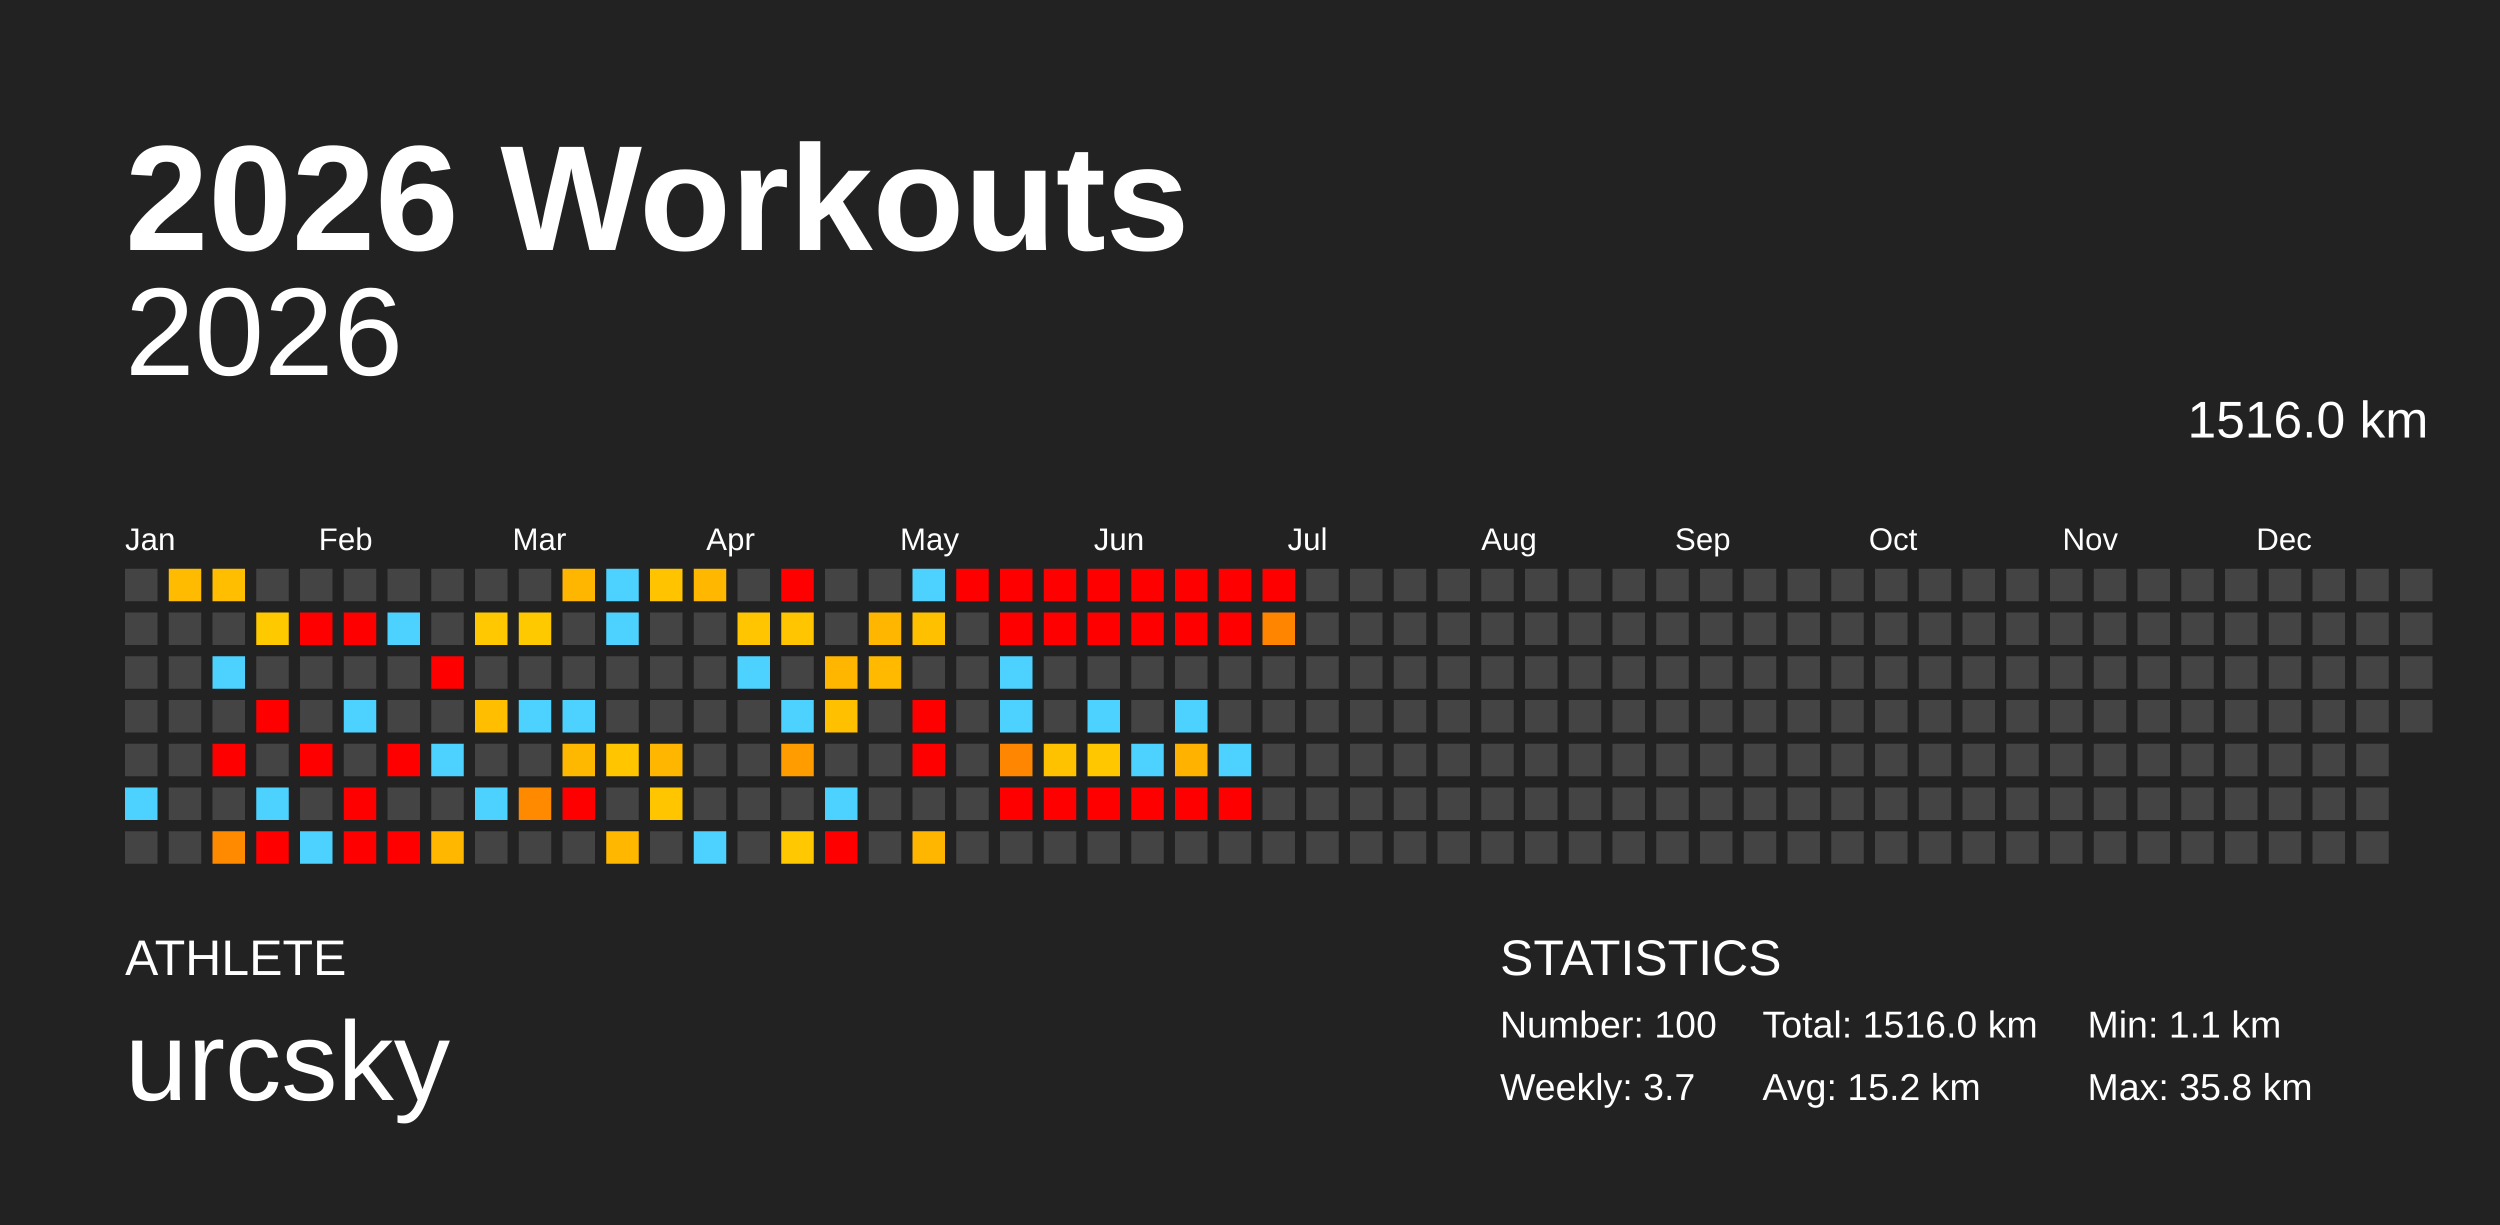
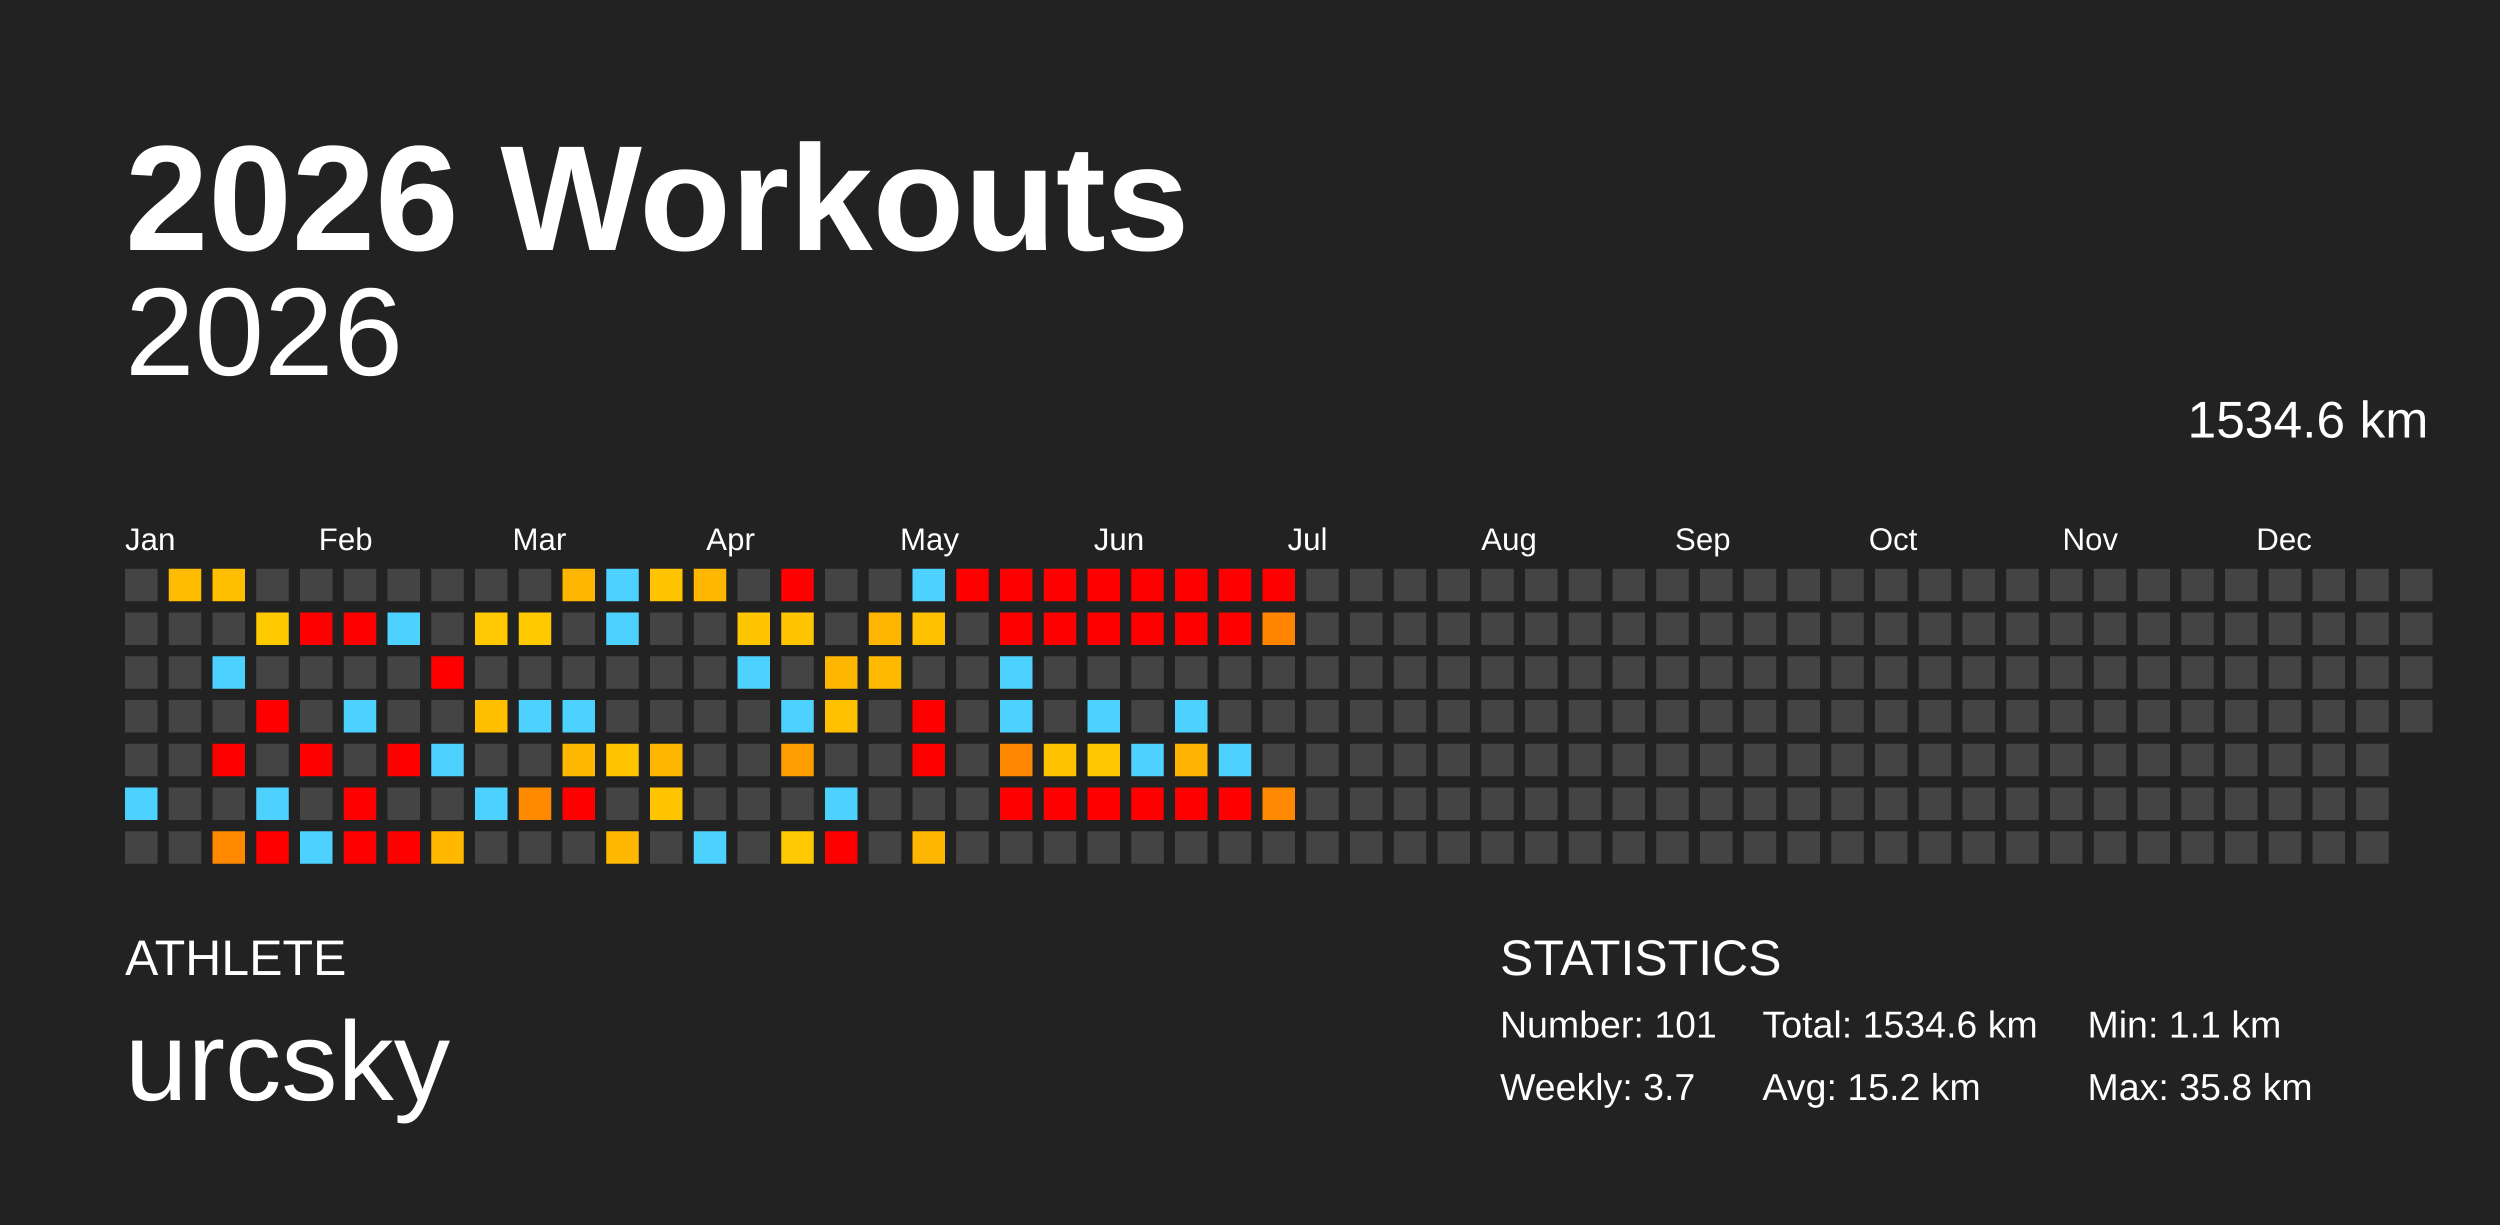
<svg xmlns="http://www.w3.org/2000/svg" baseProfile="full" height="98mm" version="1.1" viewBox="0,0,200,98" width="200mm">
  <defs />
  <rect fill="#222222" height="98" width="200" x="0" y="0" />
  <text fill="#FFFFFF" style="font-size:12px; font-family:Arial; font-weight:bold;" x="10" y="20">2026 Workouts</text>
  <text fill="#FFFFFF" style="font-size:4px; font-family:Arial" x="10" y="78">ATHLETE</text>
  <text fill="#FFFFFF" style="font-size:9px; font-family:Arial" x="10" y="88">urcsky</text>
  <text fill="#FFFFFF" style="font-size:4px; font-family:Arial" x="120" y="78">STATISTICS</text>
-   <text fill="#FFFFFF" style="font-size:3px; font-family:Arial" x="120" y="83">Number: 100</text>
+   <text fill="#FFFFFF" style="font-size:3px; font-family:Arial" x="120" y="83">Number: 101</text>
  <text fill="#FFFFFF" style="font-size:3px; font-family:Arial" x="120" y="88">Weekly: 3.7</text>
-   <text fill="#FFFFFF" style="font-size:3px; font-family:Arial" x="141" y="83">Total: 1516.0 km</text>
+   <text fill="#FFFFFF" style="font-size:3px; font-family:Arial" x="141" y="83">Total: 1534.6 km</text>
  <text fill="#FFFFFF" style="font-size:3px; font-family:Arial" x="141" y="88">Avg: 15.2 km</text>
  <text fill="#FFFFFF" style="font-size:3px; font-family:Arial" x="167" y="83">Min: 1.1 km</text>
  <text fill="#FFFFFF" style="font-size:3px; font-family:Arial" x="167" y="88">Max: 35.8 km</text>
  <text alignment-baseline="hanging" fill="#FFFFFF" style="font-size:10.0px; font-family:Arial;" x="10" y="30">2026</text>
-   <text alignment-baseline="hanging" fill="#FFFFFF" style="font-size:4.125px; font-family:Arial;" x="175" y="35">1516.0 km</text>
+   <text alignment-baseline="hanging" fill="#FFFFFF" style="font-size:4.125px; font-family:Arial;" x="175" y="35">1534.6 km</text>
  <text fill="#FFFFFF" style="font-size:2.5px; font-family:Arial" x="10.0" y="44">Jan</text>
  <text fill="#FFFFFF" style="font-size:2.5px; font-family:Arial" x="25.5" y="44">Feb</text>
  <text fill="#FFFFFF" style="font-size:2.5px; font-family:Arial" x="41.0" y="44">Mar</text>
  <text fill="#FFFFFF" style="font-size:2.5px; font-family:Arial" x="56.5" y="44">Apr</text>
  <text fill="#FFFFFF" style="font-size:2.5px; font-family:Arial" x="72.0" y="44">May</text>
  <text fill="#FFFFFF" style="font-size:2.5px; font-family:Arial" x="87.5" y="44">Jun</text>
  <text fill="#FFFFFF" style="font-size:2.5px; font-family:Arial" x="103.0" y="44">Jul</text>
  <text fill="#FFFFFF" style="font-size:2.5px; font-family:Arial" x="118.5" y="44">Aug</text>
  <text fill="#FFFFFF" style="font-size:2.5px; font-family:Arial" x="134.0" y="44">Sep</text>
  <text fill="#FFFFFF" style="font-size:2.5px; font-family:Arial" x="149.5" y="44">Oct</text>
  <text fill="#FFFFFF" style="font-size:2.5px; font-family:Arial" x="165.0" y="44">Nov</text>
  <text fill="#FFFFFF" style="font-size:2.5px; font-family:Arial" x="180.5" y="44">Dec</text>
  <rect fill="#444444" height="2.6" width="2.6" x="10.0" y="45.5" />
  <rect fill="#444444" height="2.6" width="2.6" x="10.0" y="49.0" />
  <rect fill="#444444" height="2.6" width="2.6" x="10.0" y="52.5" />
  <rect fill="#444444" height="2.6" width="2.6" x="10.0" y="56.0" />
  <rect fill="#444444" height="2.6" width="2.6" x="10.0" y="59.5" />
  <rect fill="#4dd2ff" height="2.6" width="2.6" x="10.0" y="63.0" />
  <rect fill="#444444" height="2.6" width="2.6" x="10.0" y="66.5" />
  <rect fill="#ffbb00" height="2.6" width="2.6" x="13.5" y="45.5" />
  <rect fill="#444444" height="2.6" width="2.6" x="13.5" y="49.0" />
  <rect fill="#444444" height="2.6" width="2.6" x="13.5" y="52.5" />
  <rect fill="#444444" height="2.6" width="2.6" x="13.5" y="56.0" />
  <rect fill="#444444" height="2.6" width="2.6" x="13.5" y="59.5" />
  <rect fill="#444444" height="2.6" width="2.6" x="13.5" y="63.0" />
  <rect fill="#444444" height="2.6" width="2.6" x="13.5" y="66.5" />
  <rect fill="#ffbe00" height="2.6" width="2.6" x="17.0" y="45.5" />
  <rect fill="#444444" height="2.6" width="2.6" x="17.0" y="49.0" />
  <rect fill="#4dd2ff" height="2.6" width="2.6" x="17.0" y="52.5" />
  <rect fill="#444444" height="2.6" width="2.6" x="17.0" y="56.0" />
  <rect fill="red" height="2.6" width="2.6" x="17.0" y="59.5" />
  <rect fill="#444444" height="2.6" width="2.6" x="17.0" y="63.0" />
  <rect fill="#ff8a00" height="2.6" width="2.6" x="17.0" y="66.5" />
  <rect fill="#444444" height="2.6" width="2.6" x="20.5" y="45.5" />
  <rect fill="#ffc900" height="2.6" width="2.6" x="20.5" y="49.0" />
  <rect fill="#444444" height="2.6" width="2.6" x="20.5" y="52.5" />
  <rect fill="red" height="2.6" width="2.6" x="20.5" y="56.0" />
  <rect fill="#444444" height="2.6" width="2.6" x="20.5" y="59.5" />
  <rect fill="#4dd2ff" height="2.6" width="2.6" x="20.5" y="63.0" />
  <rect fill="red" height="2.6" width="2.6" x="20.5" y="66.5" />
  <rect fill="#444444" height="2.6" width="2.6" x="24.0" y="45.5" />
  <rect fill="red" height="2.6" width="2.6" x="24.0" y="49.0" />
  <rect fill="#444444" height="2.6" width="2.6" x="24.0" y="52.5" />
  <rect fill="#444444" height="2.6" width="2.6" x="24.0" y="56.0" />
  <rect fill="red" height="2.6" width="2.6" x="24.0" y="59.5" />
  <rect fill="#444444" height="2.6" width="2.6" x="24.0" y="63.0" />
  <rect fill="#4dd2ff" height="2.6" width="2.6" x="24.0" y="66.5" />
  <rect fill="#444444" height="2.6" width="2.6" x="27.5" y="45.5" />
  <rect fill="red" height="2.6" width="2.6" x="27.5" y="49.0" />
  <rect fill="#444444" height="2.6" width="2.6" x="27.5" y="52.5" />
  <rect fill="#4dd2ff" height="2.6" width="2.6" x="27.5" y="56.0" />
  <rect fill="#444444" height="2.6" width="2.6" x="27.5" y="59.5" />
  <rect fill="red" height="2.6" width="2.6" x="27.5" y="63.0" />
  <rect fill="red" height="2.6" width="2.6" x="27.5" y="66.5" />
  <rect fill="#444444" height="2.6" width="2.6" x="31.0" y="45.5" />
  <rect fill="#4dd2ff" height="2.6" width="2.6" x="31.0" y="49.0" />
  <rect fill="#444444" height="2.6" width="2.6" x="31.0" y="52.5" />
  <rect fill="#444444" height="2.6" width="2.6" x="31.0" y="56.0" />
  <rect fill="red" height="2.6" width="2.6" x="31.0" y="59.5" />
  <rect fill="#444444" height="2.6" width="2.6" x="31.0" y="63.0" />
  <rect fill="red" height="2.6" width="2.6" x="31.0" y="66.5" />
  <rect fill="#444444" height="2.6" width="2.6" x="34.5" y="45.5" />
  <rect fill="#444444" height="2.6" width="2.6" x="34.5" y="49.0" />
  <rect fill="red" height="2.6" width="2.6" x="34.5" y="52.5" />
  <rect fill="#444444" height="2.6" width="2.6" x="34.5" y="56.0" />
  <rect fill="#4dd2ff" height="2.6" width="2.6" x="34.5" y="59.5" />
  <rect fill="#444444" height="2.6" width="2.6" x="34.5" y="63.0" />
  <rect fill="#ffb700" height="2.6" width="2.6" x="34.5" y="66.5" />
  <rect fill="#444444" height="2.6" width="2.6" x="38.0" y="45.5" />
  <rect fill="#ffc800" height="2.6" width="2.6" x="38.0" y="49.0" />
  <rect fill="#444444" height="2.6" width="2.6" x="38.0" y="52.5" />
  <rect fill="#ffbe00" height="2.6" width="2.6" x="38.0" y="56.0" />
  <rect fill="#444444" height="2.6" width="2.6" x="38.0" y="59.5" />
  <rect fill="#4dd2ff" height="2.6" width="2.6" x="38.0" y="63.0" />
  <rect fill="#444444" height="2.6" width="2.6" x="38.0" y="66.5" />
  <rect fill="#444444" height="2.6" width="2.6" x="41.5" y="45.5" />
  <rect fill="#ffc900" height="2.6" width="2.6" x="41.5" y="49.0" />
  <rect fill="#444444" height="2.6" width="2.6" x="41.5" y="52.5" />
  <rect fill="#4dd2ff" height="2.6" width="2.6" x="41.5" y="56.0" />
  <rect fill="#444444" height="2.6" width="2.6" x="41.5" y="59.5" />
  <rect fill="#ff8a00" height="2.6" width="2.6" x="41.5" y="63.0" />
  <rect fill="#444444" height="2.6" width="2.6" x="41.5" y="66.5" />
  <rect fill="#ffb600" height="2.6" width="2.6" x="45.0" y="45.5" />
  <rect fill="#444444" height="2.6" width="2.6" x="45.0" y="49.0" />
  <rect fill="#444444" height="2.6" width="2.6" x="45.0" y="52.5" />
  <rect fill="#4dd2ff" height="2.6" width="2.6" x="45.0" y="56.0" />
  <rect fill="#ffb800" height="2.6" width="2.6" x="45.0" y="59.5" />
  <rect fill="red" height="2.6" width="2.6" x="45.0" y="63.0" />
  <rect fill="#444444" height="2.6" width="2.6" x="45.0" y="66.5" />
  <rect fill="#4dd2ff" height="2.6" width="2.6" x="48.5" y="45.5" />
  <rect fill="#4dd2ff" height="2.6" width="2.6" x="48.5" y="49.0" />
  <rect fill="#444444" height="2.6" width="2.6" x="48.5" y="52.5" />
  <rect fill="#444444" height="2.6" width="2.6" x="48.5" y="56.0" />
  <rect fill="#ffc600" height="2.6" width="2.6" x="48.5" y="59.5" />
  <rect fill="#444444" height="2.6" width="2.6" x="48.5" y="63.0" />
  <rect fill="#ffb700" height="2.6" width="2.6" x="48.5" y="66.5" />
  <rect fill="#ffc300" height="2.6" width="2.6" x="52.0" y="45.5" />
  <rect fill="#444444" height="2.6" width="2.6" x="52.0" y="49.0" />
  <rect fill="#444444" height="2.6" width="2.6" x="52.0" y="52.5" />
  <rect fill="#444444" height="2.6" width="2.6" x="52.0" y="56.0" />
  <rect fill="#ffb600" height="2.6" width="2.6" x="52.0" y="59.5" />
  <rect fill="#ffc600" height="2.6" width="2.6" x="52.0" y="63.0" />
  <rect fill="#444444" height="2.6" width="2.6" x="52.0" y="66.5" />
  <rect fill="#ffb700" height="2.6" width="2.6" x="55.5" y="45.5" />
  <rect fill="#444444" height="2.6" width="2.6" x="55.5" y="49.0" />
  <rect fill="#444444" height="2.6" width="2.6" x="55.5" y="52.5" />
  <rect fill="#444444" height="2.6" width="2.6" x="55.5" y="56.0" />
  <rect fill="#444444" height="2.6" width="2.6" x="55.5" y="59.5" />
  <rect fill="#444444" height="2.6" width="2.6" x="55.5" y="63.0" />
  <rect fill="#4dd2ff" height="2.6" width="2.6" x="55.5" y="66.5" />
  <rect fill="#444444" height="2.6" width="2.6" x="59.0" y="45.5" />
  <rect fill="#ffc500" height="2.6" width="2.6" x="59.0" y="49.0" />
  <rect fill="#4dd2ff" height="2.6" width="2.6" x="59.0" y="52.5" />
  <rect fill="#444444" height="2.6" width="2.6" x="59.0" y="56.0" />
  <rect fill="#444444" height="2.6" width="2.6" x="59.0" y="59.5" />
  <rect fill="#444444" height="2.6" width="2.6" x="59.0" y="63.0" />
  <rect fill="#444444" height="2.6" width="2.6" x="59.0" y="66.5" />
  <rect fill="red" height="2.6" width="2.6" x="62.5" y="45.5" />
  <rect fill="#ffc500" height="2.6" width="2.6" x="62.5" y="49.0" />
  <rect fill="#444444" height="2.6" width="2.6" x="62.5" y="52.5" />
  <rect fill="#4dd2ff" height="2.6" width="2.6" x="62.5" y="56.0" />
  <rect fill="#ff9d00" height="2.6" width="2.6" x="62.5" y="59.5" />
  <rect fill="#444444" height="2.6" width="2.6" x="62.5" y="63.0" />
  <rect fill="#ffc800" height="2.6" width="2.6" x="62.5" y="66.5" />
  <rect fill="#444444" height="2.6" width="2.6" x="66.0" y="45.5" />
  <rect fill="#444444" height="2.6" width="2.6" x="66.0" y="49.0" />
  <rect fill="#ffb600" height="2.6" width="2.6" x="66.0" y="52.5" />
  <rect fill="#ffc000" height="2.6" width="2.6" x="66.0" y="56.0" />
  <rect fill="#444444" height="2.6" width="2.6" x="66.0" y="59.5" />
  <rect fill="#4dd2ff" height="2.6" width="2.6" x="66.0" y="63.0" />
  <rect fill="red" height="2.6" width="2.6" x="66.0" y="66.5" />
  <rect fill="#444444" height="2.6" width="2.6" x="69.5" y="45.5" />
  <rect fill="#ffb600" height="2.6" width="2.6" x="69.5" y="49.0" />
  <rect fill="#ffba00" height="2.6" width="2.6" x="69.5" y="52.5" />
  <rect fill="#444444" height="2.6" width="2.6" x="69.5" y="56.0" />
  <rect fill="#444444" height="2.6" width="2.6" x="69.5" y="59.5" />
  <rect fill="#444444" height="2.6" width="2.6" x="69.5" y="63.0" />
  <rect fill="#444444" height="2.6" width="2.6" x="69.5" y="66.5" />
  <rect fill="#4dd2ff" height="2.6" width="2.6" x="73.0" y="45.5" />
  <rect fill="#ffc000" height="2.6" width="2.6" x="73.0" y="49.0" />
  <rect fill="#444444" height="2.6" width="2.6" x="73.0" y="52.5" />
  <rect fill="red" height="2.6" width="2.6" x="73.0" y="56.0" />
  <rect fill="red" height="2.6" width="2.6" x="73.0" y="59.5" />
  <rect fill="#444444" height="2.6" width="2.6" x="73.0" y="63.0" />
  <rect fill="#ffb600" height="2.6" width="2.6" x="73.0" y="66.5" />
  <rect fill="red" height="2.6" width="2.6" x="76.5" y="45.5" />
  <rect fill="#444444" height="2.6" width="2.6" x="76.5" y="49.0" />
  <rect fill="#444444" height="2.6" width="2.6" x="76.5" y="52.5" />
  <rect fill="#444444" height="2.6" width="2.6" x="76.5" y="56.0" />
  <rect fill="#444444" height="2.6" width="2.6" x="76.5" y="59.5" />
  <rect fill="#444444" height="2.6" width="2.6" x="76.5" y="63.0" />
  <rect fill="#444444" height="2.6" width="2.6" x="76.5" y="66.5" />
  <rect fill="red" height="2.6" width="2.6" x="80.0" y="45.5" />
  <rect fill="red" height="2.6" width="2.6" x="80.0" y="49.0" />
  <rect fill="#4dd2ff" height="2.6" width="2.6" x="80.0" y="52.5" />
  <rect fill="#4dd2ff" height="2.6" width="2.6" x="80.0" y="56.0" />
  <rect fill="#ff8600" height="2.6" width="2.6" x="80.0" y="59.5" />
  <rect fill="red" height="2.6" width="2.6" x="80.0" y="63.0" />
  <rect fill="#444444" height="2.6" width="2.6" x="80.0" y="66.5" />
  <rect fill="red" height="2.6" width="2.6" x="83.5" y="45.5" />
  <rect fill="red" height="2.6" width="2.6" x="83.5" y="49.0" />
  <rect fill="#444444" height="2.6" width="2.6" x="83.5" y="52.5" />
  <rect fill="#444444" height="2.6" width="2.6" x="83.5" y="56.0" />
  <rect fill="#ffc200" height="2.6" width="2.6" x="83.5" y="59.5" />
  <rect fill="red" height="2.6" width="2.6" x="83.5" y="63.0" />
  <rect fill="#444444" height="2.6" width="2.6" x="83.5" y="66.5" />
  <rect fill="red" height="2.6" width="2.6" x="87.0" y="45.5" />
  <rect fill="red" height="2.6" width="2.6" x="87.0" y="49.0" />
  <rect fill="#444444" height="2.6" width="2.6" x="87.0" y="52.5" />
  <rect fill="#4dd2ff" height="2.6" width="2.6" x="87.0" y="56.0" />
  <rect fill="#ffc700" height="2.6" width="2.6" x="87.0" y="59.5" />
  <rect fill="red" height="2.6" width="2.6" x="87.0" y="63.0" />
  <rect fill="#444444" height="2.6" width="2.6" x="87.0" y="66.5" />
  <rect fill="red" height="2.6" width="2.6" x="90.5" y="45.5" />
  <rect fill="red" height="2.6" width="2.6" x="90.5" y="49.0" />
  <rect fill="#444444" height="2.6" width="2.6" x="90.5" y="52.5" />
  <rect fill="#444444" height="2.6" width="2.6" x="90.5" y="56.0" />
  <rect fill="#4dd2ff" height="2.6" width="2.6" x="90.5" y="59.5" />
  <rect fill="red" height="2.6" width="2.6" x="90.5" y="63.0" />
  <rect fill="#444444" height="2.6" width="2.6" x="90.5" y="66.5" />
  <rect fill="red" height="2.6" width="2.6" x="94.0" y="45.5" />
  <rect fill="red" height="2.6" width="2.6" x="94.0" y="49.0" />
  <rect fill="#444444" height="2.6" width="2.6" x="94.0" y="52.5" />
  <rect fill="#4dd2ff" height="2.6" width="2.6" x="94.0" y="56.0" />
  <rect fill="#ffb200" height="2.6" width="2.6" x="94.0" y="59.5" />
  <rect fill="red" height="2.6" width="2.6" x="94.0" y="63.0" />
  <rect fill="#444444" height="2.6" width="2.6" x="94.0" y="66.5" />
  <rect fill="red" height="2.6" width="2.6" x="97.5" y="45.5" />
  <rect fill="red" height="2.6" width="2.6" x="97.5" y="49.0" />
  <rect fill="#444444" height="2.6" width="2.6" x="97.5" y="52.5" />
  <rect fill="#444444" height="2.6" width="2.6" x="97.5" y="56.0" />
  <rect fill="#4dd2ff" height="2.6" width="2.6" x="97.5" y="59.5" />
  <rect fill="red" height="2.6" width="2.6" x="97.5" y="63.0" />
  <rect fill="#444444" height="2.6" width="2.6" x="97.5" y="66.5" />
  <rect fill="red" height="2.6" width="2.6" x="101.0" y="45.5" />
  <rect fill="#ff8500" height="2.6" width="2.6" x="101.0" y="49.0" />
  <rect fill="#444444" height="2.6" width="2.6" x="101.0" y="52.5" />
  <rect fill="#444444" height="2.6" width="2.6" x="101.0" y="56.0" />
  <rect fill="#444444" height="2.6" width="2.6" x="101.0" y="59.5" />
-   <rect fill="#444444" height="2.6" width="2.6" x="101.0" y="63.0" />
+   <rect fill="#ff8900" height="2.6" width="2.6" x="101.0" y="63.0" />
  <rect fill="#444444" height="2.6" width="2.6" x="101.0" y="66.5" />
  <rect fill="#444444" height="2.6" width="2.6" x="104.5" y="45.5" />
  <rect fill="#444444" height="2.6" width="2.6" x="104.5" y="49.0" />
  <rect fill="#444444" height="2.6" width="2.6" x="104.5" y="52.5" />
  <rect fill="#444444" height="2.6" width="2.6" x="104.5" y="56.0" />
  <rect fill="#444444" height="2.6" width="2.6" x="104.5" y="59.5" />
  <rect fill="#444444" height="2.6" width="2.6" x="104.5" y="63.0" />
  <rect fill="#444444" height="2.6" width="2.6" x="104.5" y="66.5" />
  <rect fill="#444444" height="2.6" width="2.6" x="108.0" y="45.5" />
  <rect fill="#444444" height="2.6" width="2.6" x="108.0" y="49.0" />
  <rect fill="#444444" height="2.6" width="2.6" x="108.0" y="52.5" />
  <rect fill="#444444" height="2.6" width="2.6" x="108.0" y="56.0" />
  <rect fill="#444444" height="2.6" width="2.6" x="108.0" y="59.5" />
  <rect fill="#444444" height="2.6" width="2.6" x="108.0" y="63.0" />
  <rect fill="#444444" height="2.6" width="2.6" x="108.0" y="66.5" />
  <rect fill="#444444" height="2.6" width="2.6" x="111.5" y="45.5" />
  <rect fill="#444444" height="2.6" width="2.6" x="111.5" y="49.0" />
  <rect fill="#444444" height="2.6" width="2.6" x="111.5" y="52.5" />
  <rect fill="#444444" height="2.6" width="2.6" x="111.5" y="56.0" />
  <rect fill="#444444" height="2.6" width="2.6" x="111.5" y="59.5" />
  <rect fill="#444444" height="2.6" width="2.6" x="111.5" y="63.0" />
  <rect fill="#444444" height="2.6" width="2.6" x="111.5" y="66.5" />
  <rect fill="#444444" height="2.6" width="2.6" x="115.0" y="45.5" />
  <rect fill="#444444" height="2.6" width="2.6" x="115.0" y="49.0" />
  <rect fill="#444444" height="2.6" width="2.6" x="115.0" y="52.5" />
  <rect fill="#444444" height="2.6" width="2.6" x="115.0" y="56.0" />
  <rect fill="#444444" height="2.6" width="2.6" x="115.0" y="59.5" />
  <rect fill="#444444" height="2.6" width="2.6" x="115.0" y="63.0" />
  <rect fill="#444444" height="2.6" width="2.6" x="115.0" y="66.5" />
  <rect fill="#444444" height="2.6" width="2.6" x="118.5" y="45.5" />
  <rect fill="#444444" height="2.6" width="2.6" x="118.5" y="49.0" />
  <rect fill="#444444" height="2.6" width="2.6" x="118.5" y="52.5" />
  <rect fill="#444444" height="2.6" width="2.6" x="118.5" y="56.0" />
  <rect fill="#444444" height="2.6" width="2.6" x="118.5" y="59.5" />
  <rect fill="#444444" height="2.6" width="2.6" x="118.5" y="63.0" />
  <rect fill="#444444" height="2.6" width="2.6" x="118.5" y="66.5" />
  <rect fill="#444444" height="2.6" width="2.6" x="122.0" y="45.5" />
  <rect fill="#444444" height="2.6" width="2.6" x="122.0" y="49.0" />
  <rect fill="#444444" height="2.6" width="2.6" x="122.0" y="52.5" />
  <rect fill="#444444" height="2.6" width="2.6" x="122.0" y="56.0" />
  <rect fill="#444444" height="2.6" width="2.6" x="122.0" y="59.5" />
  <rect fill="#444444" height="2.6" width="2.6" x="122.0" y="63.0" />
  <rect fill="#444444" height="2.6" width="2.6" x="122.0" y="66.5" />
  <rect fill="#444444" height="2.6" width="2.6" x="125.5" y="45.5" />
  <rect fill="#444444" height="2.6" width="2.6" x="125.5" y="49.0" />
  <rect fill="#444444" height="2.6" width="2.6" x="125.5" y="52.5" />
  <rect fill="#444444" height="2.6" width="2.6" x="125.5" y="56.0" />
  <rect fill="#444444" height="2.6" width="2.6" x="125.5" y="59.5" />
  <rect fill="#444444" height="2.6" width="2.6" x="125.5" y="63.0" />
  <rect fill="#444444" height="2.6" width="2.6" x="125.5" y="66.5" />
  <rect fill="#444444" height="2.6" width="2.6" x="129.0" y="45.5" />
  <rect fill="#444444" height="2.6" width="2.6" x="129.0" y="49.0" />
  <rect fill="#444444" height="2.6" width="2.6" x="129.0" y="52.5" />
  <rect fill="#444444" height="2.6" width="2.6" x="129.0" y="56.0" />
  <rect fill="#444444" height="2.6" width="2.6" x="129.0" y="59.5" />
  <rect fill="#444444" height="2.6" width="2.6" x="129.0" y="63.0" />
  <rect fill="#444444" height="2.6" width="2.6" x="129.0" y="66.5" />
  <rect fill="#444444" height="2.6" width="2.6" x="132.5" y="45.5" />
  <rect fill="#444444" height="2.6" width="2.6" x="132.5" y="49.0" />
  <rect fill="#444444" height="2.6" width="2.6" x="132.5" y="52.5" />
  <rect fill="#444444" height="2.6" width="2.6" x="132.5" y="56.0" />
  <rect fill="#444444" height="2.6" width="2.6" x="132.5" y="59.5" />
  <rect fill="#444444" height="2.6" width="2.6" x="132.5" y="63.0" />
  <rect fill="#444444" height="2.6" width="2.6" x="132.5" y="66.5" />
  <rect fill="#444444" height="2.6" width="2.6" x="136.0" y="45.5" />
  <rect fill="#444444" height="2.6" width="2.6" x="136.0" y="49.0" />
  <rect fill="#444444" height="2.6" width="2.6" x="136.0" y="52.5" />
  <rect fill="#444444" height="2.6" width="2.6" x="136.0" y="56.0" />
  <rect fill="#444444" height="2.6" width="2.6" x="136.0" y="59.5" />
  <rect fill="#444444" height="2.6" width="2.6" x="136.0" y="63.0" />
  <rect fill="#444444" height="2.6" width="2.6" x="136.0" y="66.5" />
  <rect fill="#444444" height="2.6" width="2.6" x="139.5" y="45.5" />
  <rect fill="#444444" height="2.6" width="2.6" x="139.5" y="49.0" />
  <rect fill="#444444" height="2.6" width="2.6" x="139.5" y="52.5" />
  <rect fill="#444444" height="2.6" width="2.6" x="139.5" y="56.0" />
  <rect fill="#444444" height="2.6" width="2.6" x="139.5" y="59.5" />
  <rect fill="#444444" height="2.6" width="2.6" x="139.5" y="63.0" />
  <rect fill="#444444" height="2.6" width="2.6" x="139.5" y="66.5" />
  <rect fill="#444444" height="2.6" width="2.6" x="143.0" y="45.5" />
  <rect fill="#444444" height="2.6" width="2.6" x="143.0" y="49.0" />
  <rect fill="#444444" height="2.6" width="2.6" x="143.0" y="52.5" />
  <rect fill="#444444" height="2.6" width="2.6" x="143.0" y="56.0" />
  <rect fill="#444444" height="2.6" width="2.6" x="143.0" y="59.5" />
  <rect fill="#444444" height="2.6" width="2.6" x="143.0" y="63.0" />
  <rect fill="#444444" height="2.6" width="2.6" x="143.0" y="66.5" />
  <rect fill="#444444" height="2.6" width="2.6" x="146.5" y="45.5" />
  <rect fill="#444444" height="2.6" width="2.6" x="146.5" y="49.0" />
  <rect fill="#444444" height="2.6" width="2.6" x="146.5" y="52.5" />
  <rect fill="#444444" height="2.6" width="2.6" x="146.5" y="56.0" />
  <rect fill="#444444" height="2.6" width="2.6" x="146.5" y="59.5" />
  <rect fill="#444444" height="2.6" width="2.6" x="146.5" y="63.0" />
  <rect fill="#444444" height="2.6" width="2.6" x="146.5" y="66.5" />
  <rect fill="#444444" height="2.6" width="2.6" x="150.0" y="45.5" />
  <rect fill="#444444" height="2.6" width="2.6" x="150.0" y="49.0" />
  <rect fill="#444444" height="2.6" width="2.6" x="150.0" y="52.5" />
  <rect fill="#444444" height="2.6" width="2.6" x="150.0" y="56.0" />
  <rect fill="#444444" height="2.6" width="2.6" x="150.0" y="59.5" />
  <rect fill="#444444" height="2.6" width="2.6" x="150.0" y="63.0" />
  <rect fill="#444444" height="2.6" width="2.6" x="150.0" y="66.5" />
  <rect fill="#444444" height="2.6" width="2.6" x="153.5" y="45.5" />
  <rect fill="#444444" height="2.6" width="2.6" x="153.5" y="49.0" />
  <rect fill="#444444" height="2.6" width="2.6" x="153.5" y="52.5" />
  <rect fill="#444444" height="2.6" width="2.6" x="153.5" y="56.0" />
  <rect fill="#444444" height="2.6" width="2.6" x="153.5" y="59.5" />
  <rect fill="#444444" height="2.6" width="2.6" x="153.5" y="63.0" />
  <rect fill="#444444" height="2.6" width="2.6" x="153.5" y="66.5" />
  <rect fill="#444444" height="2.6" width="2.6" x="157.0" y="45.5" />
  <rect fill="#444444" height="2.6" width="2.6" x="157.0" y="49.0" />
  <rect fill="#444444" height="2.6" width="2.6" x="157.0" y="52.5" />
  <rect fill="#444444" height="2.6" width="2.6" x="157.0" y="56.0" />
  <rect fill="#444444" height="2.6" width="2.6" x="157.0" y="59.5" />
  <rect fill="#444444" height="2.6" width="2.6" x="157.0" y="63.0" />
  <rect fill="#444444" height="2.6" width="2.6" x="157.0" y="66.5" />
  <rect fill="#444444" height="2.6" width="2.6" x="160.5" y="45.5" />
  <rect fill="#444444" height="2.6" width="2.6" x="160.5" y="49.0" />
  <rect fill="#444444" height="2.6" width="2.6" x="160.5" y="52.5" />
  <rect fill="#444444" height="2.6" width="2.6" x="160.5" y="56.0" />
  <rect fill="#444444" height="2.6" width="2.6" x="160.5" y="59.5" />
  <rect fill="#444444" height="2.6" width="2.6" x="160.5" y="63.0" />
  <rect fill="#444444" height="2.6" width="2.6" x="160.5" y="66.5" />
  <rect fill="#444444" height="2.6" width="2.6" x="164.0" y="45.5" />
  <rect fill="#444444" height="2.6" width="2.6" x="164.0" y="49.0" />
  <rect fill="#444444" height="2.6" width="2.6" x="164.0" y="52.5" />
  <rect fill="#444444" height="2.6" width="2.6" x="164.0" y="56.0" />
  <rect fill="#444444" height="2.6" width="2.6" x="164.0" y="59.5" />
  <rect fill="#444444" height="2.6" width="2.6" x="164.0" y="63.0" />
  <rect fill="#444444" height="2.6" width="2.6" x="164.0" y="66.5" />
  <rect fill="#444444" height="2.6" width="2.6" x="167.5" y="45.5" />
  <rect fill="#444444" height="2.6" width="2.6" x="167.5" y="49.0" />
  <rect fill="#444444" height="2.6" width="2.6" x="167.5" y="52.5" />
  <rect fill="#444444" height="2.6" width="2.6" x="167.5" y="56.0" />
  <rect fill="#444444" height="2.6" width="2.6" x="167.5" y="59.5" />
  <rect fill="#444444" height="2.6" width="2.6" x="167.5" y="63.0" />
  <rect fill="#444444" height="2.6" width="2.6" x="167.5" y="66.5" />
  <rect fill="#444444" height="2.6" width="2.6" x="171.0" y="45.5" />
  <rect fill="#444444" height="2.6" width="2.6" x="171.0" y="49.0" />
  <rect fill="#444444" height="2.6" width="2.6" x="171.0" y="52.5" />
  <rect fill="#444444" height="2.6" width="2.6" x="171.0" y="56.0" />
  <rect fill="#444444" height="2.6" width="2.6" x="171.0" y="59.5" />
  <rect fill="#444444" height="2.6" width="2.6" x="171.0" y="63.0" />
  <rect fill="#444444" height="2.6" width="2.6" x="171.0" y="66.5" />
  <rect fill="#444444" height="2.6" width="2.6" x="174.5" y="45.5" />
  <rect fill="#444444" height="2.6" width="2.6" x="174.5" y="49.0" />
  <rect fill="#444444" height="2.6" width="2.6" x="174.5" y="52.5" />
  <rect fill="#444444" height="2.6" width="2.6" x="174.5" y="56.0" />
  <rect fill="#444444" height="2.6" width="2.6" x="174.5" y="59.5" />
  <rect fill="#444444" height="2.6" width="2.6" x="174.5" y="63.0" />
  <rect fill="#444444" height="2.6" width="2.6" x="174.5" y="66.5" />
  <rect fill="#444444" height="2.6" width="2.6" x="178.0" y="45.5" />
  <rect fill="#444444" height="2.6" width="2.6" x="178.0" y="49.0" />
  <rect fill="#444444" height="2.6" width="2.6" x="178.0" y="52.5" />
  <rect fill="#444444" height="2.6" width="2.6" x="178.0" y="56.0" />
  <rect fill="#444444" height="2.6" width="2.6" x="178.0" y="59.5" />
  <rect fill="#444444" height="2.6" width="2.6" x="178.0" y="63.0" />
  <rect fill="#444444" height="2.6" width="2.6" x="178.0" y="66.5" />
  <rect fill="#444444" height="2.6" width="2.6" x="181.5" y="45.5" />
  <rect fill="#444444" height="2.6" width="2.6" x="181.5" y="49.0" />
  <rect fill="#444444" height="2.6" width="2.6" x="181.5" y="52.5" />
  <rect fill="#444444" height="2.6" width="2.6" x="181.5" y="56.0" />
  <rect fill="#444444" height="2.6" width="2.6" x="181.5" y="59.5" />
  <rect fill="#444444" height="2.6" width="2.6" x="181.5" y="63.0" />
  <rect fill="#444444" height="2.6" width="2.6" x="181.5" y="66.5" />
  <rect fill="#444444" height="2.6" width="2.6" x="185.0" y="45.5" />
  <rect fill="#444444" height="2.6" width="2.6" x="185.0" y="49.0" />
  <rect fill="#444444" height="2.6" width="2.6" x="185.0" y="52.5" />
  <rect fill="#444444" height="2.6" width="2.6" x="185.0" y="56.0" />
  <rect fill="#444444" height="2.6" width="2.6" x="185.0" y="59.5" />
  <rect fill="#444444" height="2.6" width="2.6" x="185.0" y="63.0" />
  <rect fill="#444444" height="2.6" width="2.6" x="185.0" y="66.5" />
  <rect fill="#444444" height="2.6" width="2.6" x="188.5" y="45.5" />
  <rect fill="#444444" height="2.6" width="2.6" x="188.5" y="49.0" />
  <rect fill="#444444" height="2.6" width="2.6" x="188.5" y="52.5" />
  <rect fill="#444444" height="2.6" width="2.6" x="188.5" y="56.0" />
  <rect fill="#444444" height="2.6" width="2.6" x="188.5" y="59.5" />
  <rect fill="#444444" height="2.6" width="2.6" x="188.5" y="63.0" />
  <rect fill="#444444" height="2.6" width="2.6" x="188.5" y="66.5" />
  <rect fill="#444444" height="2.6" width="2.6" x="192.0" y="45.5" />
  <rect fill="#444444" height="2.6" width="2.6" x="192.0" y="49.0" />
  <rect fill="#444444" height="2.6" width="2.6" x="192.0" y="52.5" />
  <rect fill="#444444" height="2.6" width="2.6" x="192.0" y="56.0" />
</svg>
